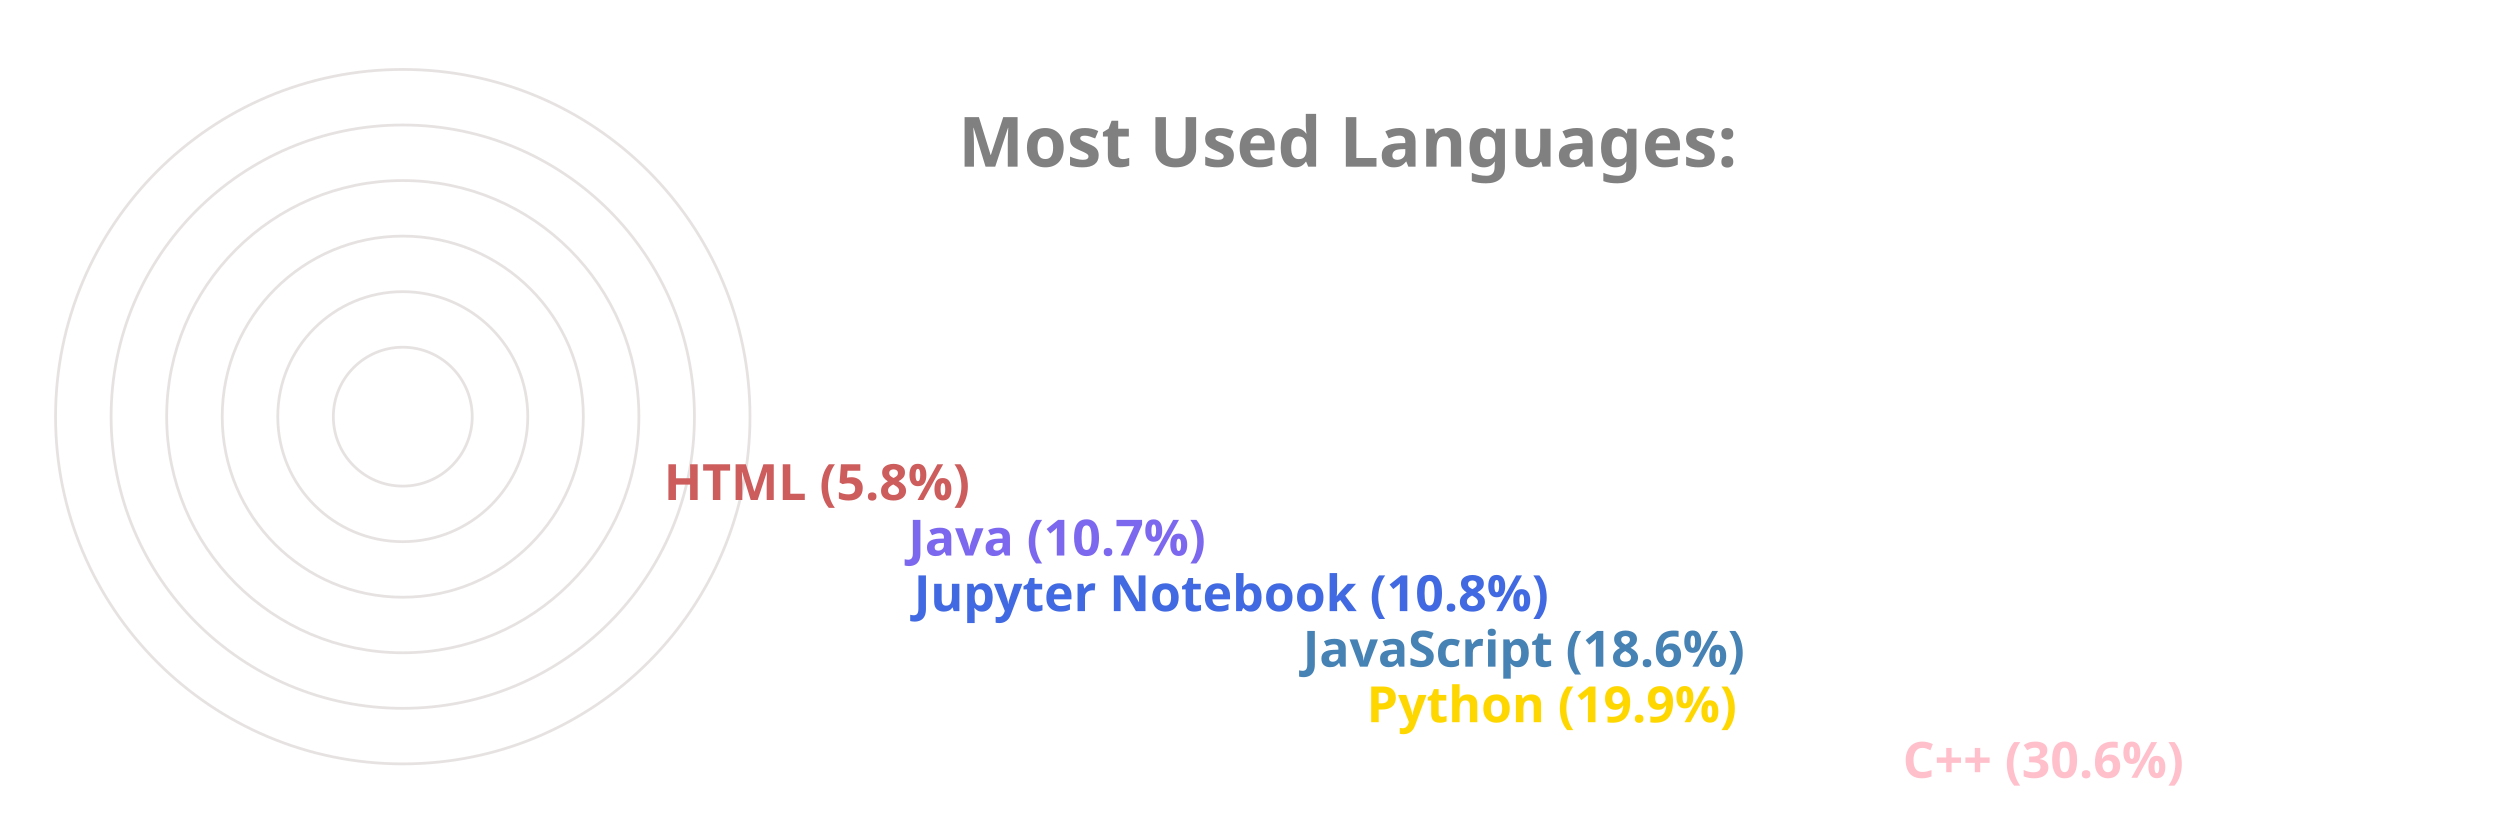
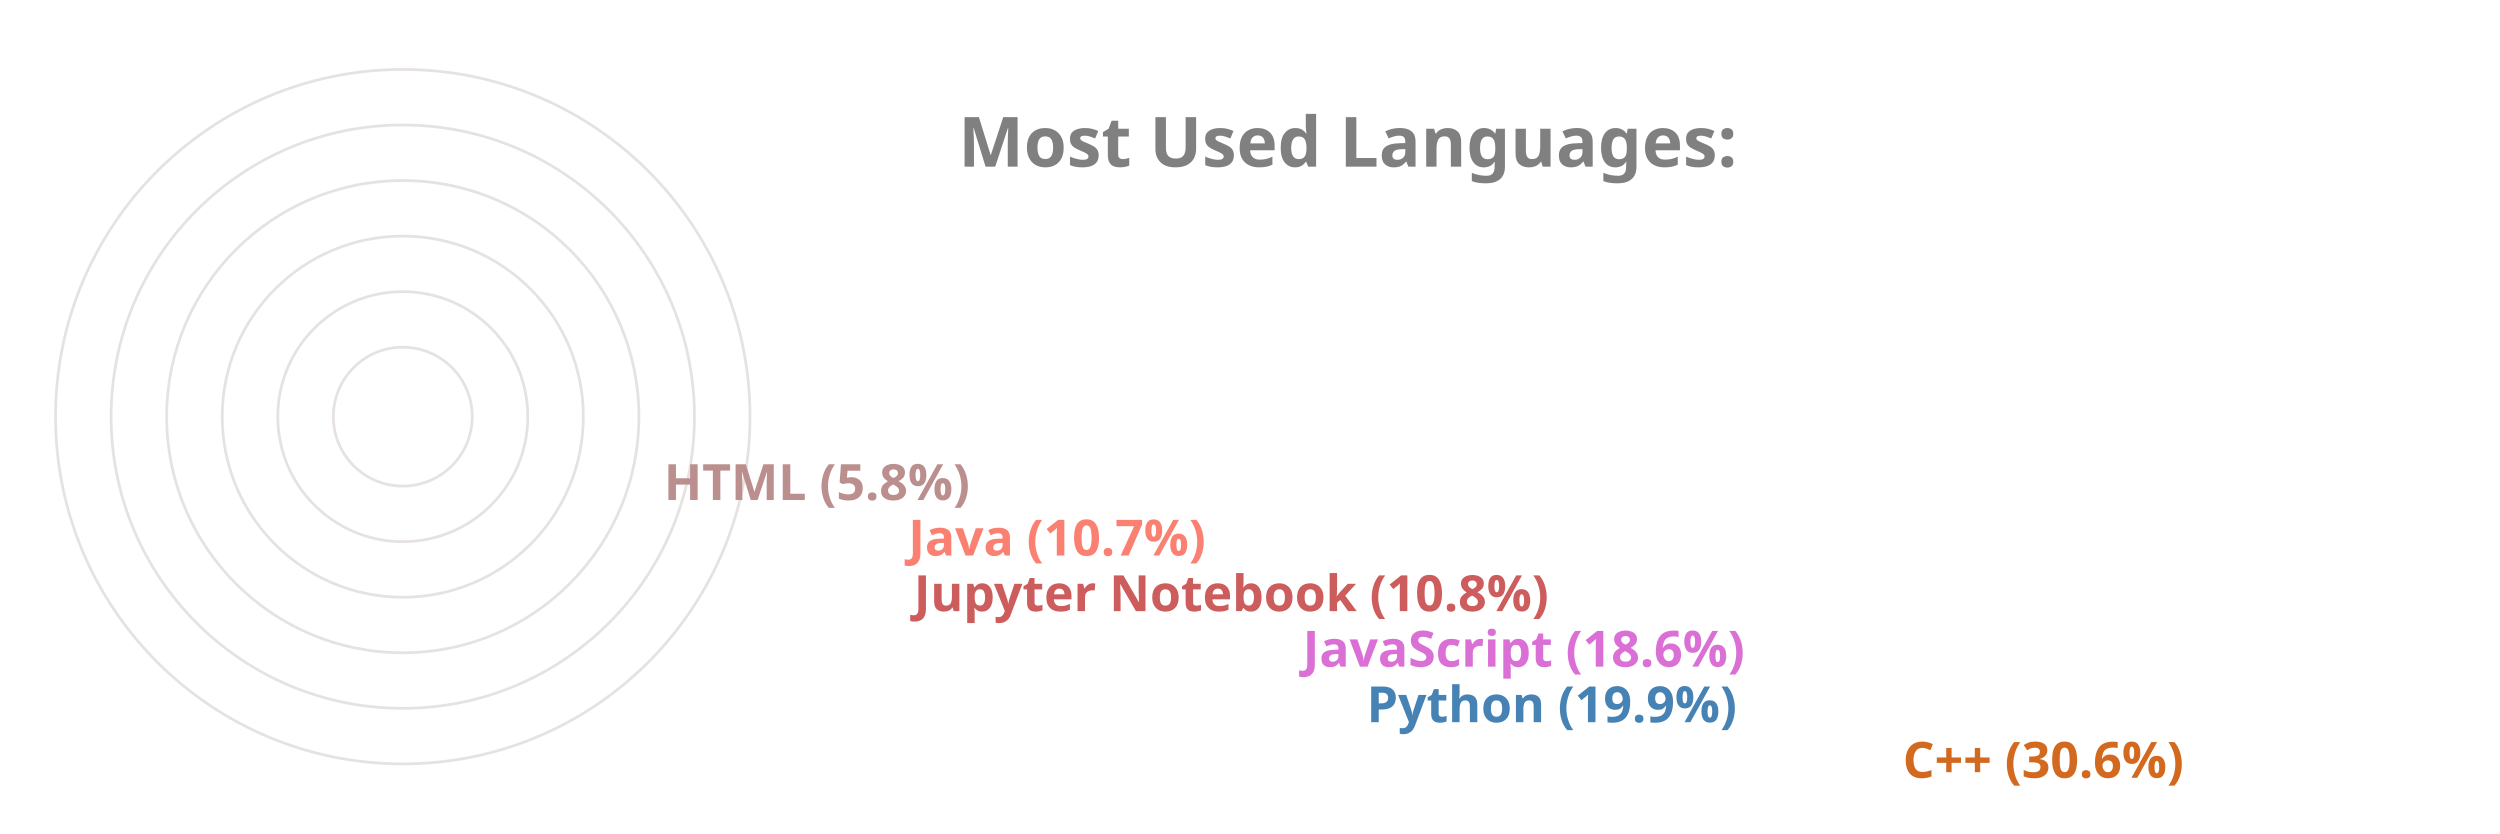
<svg xmlns="http://www.w3.org/2000/svg" viewBox="0 0 650 300" height="200px" width="600px">
  <style>
		.label {
			font: bold 25px sans-serif;
			color: #404040;
			-webkit-text-stroke: 1px white;
	  	}
		.name {
			font: bold 18px sans-serif;
			color: #404040;
	  	}

		.line {
			stroke-dasharray: 1000;
			stroke-dashoffset: 1000;
			animation: dash 3.5s ease-in-out forwards;	
			animation-iteration-count: infinite;
			animation-direction: alternate-reverse;
		}

		.path {
			stroke-dasharray: 1000;
			stroke-dashoffset: 1000;
			animation: dash 3.5s ease-in-out forwards;	
			animation-iteration-count: infinite;
			animation-direction: alternate-reverse;
		}
		  
		@keyframes dash {
			to {
				stroke-dashoffset: 0;
			}
		}

	</style>
  <g stroke="#E6E2E1" fill="none" stroke-width="1">
    <circle cx="20" cy="150" r="125" />
    <circle cx="20" cy="150" r="105" />
    <circle cx="20" cy="150" r="85" />
    <circle cx="20" cy="150" r="65" />
    <circle cx="20" cy="150" r="45" />
    <circle cx="20" cy="150" r="25" />
  </g>
  <g fill="none" stroke-width="20" class="line">
-     <line x2="550" y2="275" x1="20" y1="275" stroke="Pink" />
-     <line x2="357" y2="255" x1="20" y1="255" stroke="Gold" />
-     <line x2="334" y2="235" x1="20" y1="235" stroke="SteelBlue" />
-     <line x2="194" y2="215" x1="20" y1="215" stroke="RoyalBlue" />
-     <line x2="192" y2="195" x1="20" y1="195" stroke="MediumSlateBlue" />
-     <line x2="104" y2="175" x1="20" y1="175" stroke="IndianRed" />
+     <line x2="550" y2="275" x1="20" y1="275" stroke="Chocolate" />
+     <line x2="357" y2="255" x1="20" y1="255" stroke="SteelBlue" />
+     <line x2="334" y2="235" x1="20" y1="235" stroke="Orchid" />
+     <line x2="194" y2="215" x1="20" y1="215" stroke="IndianRed" />
+     <line x2="192" y2="195" x1="20" y1="195" stroke="Salmon" />
+     <line x2="104" y2="175" x1="20" y1="175" stroke="RosyBrown" />
  </g>
  <g fill="none" stroke-width="20" stroke-linecap="round" class="path">
-     <path d="M 20 275 A 125 125 45 0 1 -87 85" stroke="Pink" />
-     <path d="M 20 255 A 105 105 45 0 1 -78 114" stroke="Gold" />
-     <path d="M 20 235 A 85 85 45 0 1 -60 122" stroke="SteelBlue" />
-     <path d="M 20 215 A 65 65 45 0 1 -43 137" stroke="RoyalBlue" />
-     <path d="M 20 195 A 45 45 45 0 1 -24 141" stroke="MediumSlateBlue" />
-     <path d="M 20 175 A 25 25 45 0 1 -4 147" stroke="IndianRed" />
+     <path d="M 20 275 A 125 125 45 0 1 -87 85" stroke="Chocolate" />
+     <path d="M 20 255 A 105 105 45 0 1 -78 114" stroke="SteelBlue" />
+     <path d="M 20 235 A 85 85 45 0 1 -60 122" stroke="Orchid" />
+     <path d="M 20 215 A 65 65 45 0 1 -43 137" stroke="IndianRed" />
+     <path d="M 20 195 A 45 45 45 0 1 -24 141" stroke="Salmon" />
+     <path d="M 20 175 A 25 25 45 0 1 -4 147" stroke="RosyBrown" />
  </g>
  <g class="name">
-     <text x="560" y="280" fill="Pink">C++ (30.6%)</text>
-     <text x="367" y="260" fill="Gold">Python (19.9%)</text>
-     <text x="344" y="240" fill="SteelBlue">JavaScript (18.6%)</text>
-     <text x="204" y="220" fill="RoyalBlue">Jupyter Notebook (10.8%)</text>
-     <text x="202" y="200" fill="MediumSlateBlue">Java (10.7%)</text>
-     <text x="114" y="180" fill="IndianRed">HTML (5.8%)</text>
+     <text x="560" y="280" fill="Chocolate">C++ (30.6%)</text>
+     <text x="367" y="260" fill="SteelBlue">Python (19.9%)</text>
+     <text x="344" y="240" fill="Orchid">JavaScript (18.6%)</text>
+     <text x="204" y="220" fill="IndianRed">Jupyter Notebook (10.8%)</text>
+     <text x="202" y="200" fill="Salmon">Java (10.7%)</text>
+     <text x="114" y="180" fill="RosyBrown">HTML (5.8%)</text>
  </g>
  <g class="label">
    <text x="220" y="60" fill="grey">Most Used Languages:</text>
  </g>
</svg>
